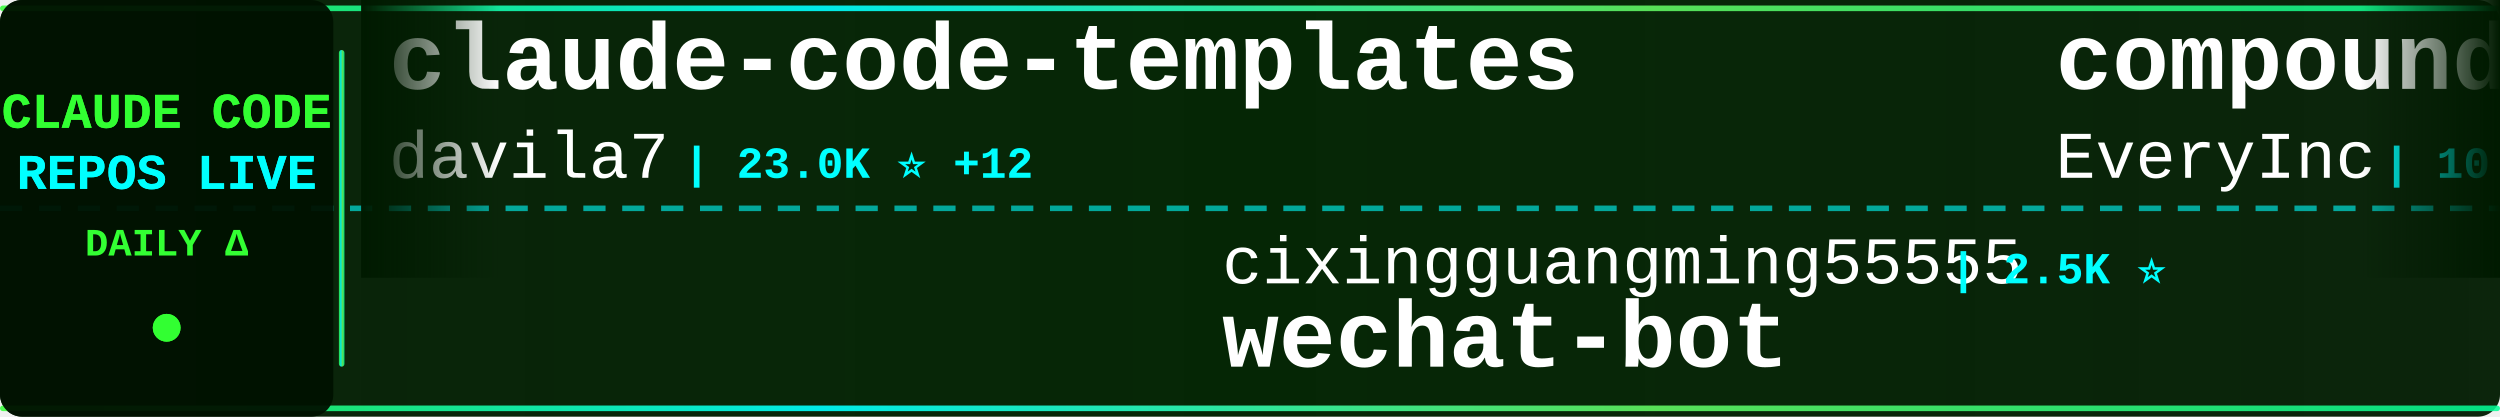
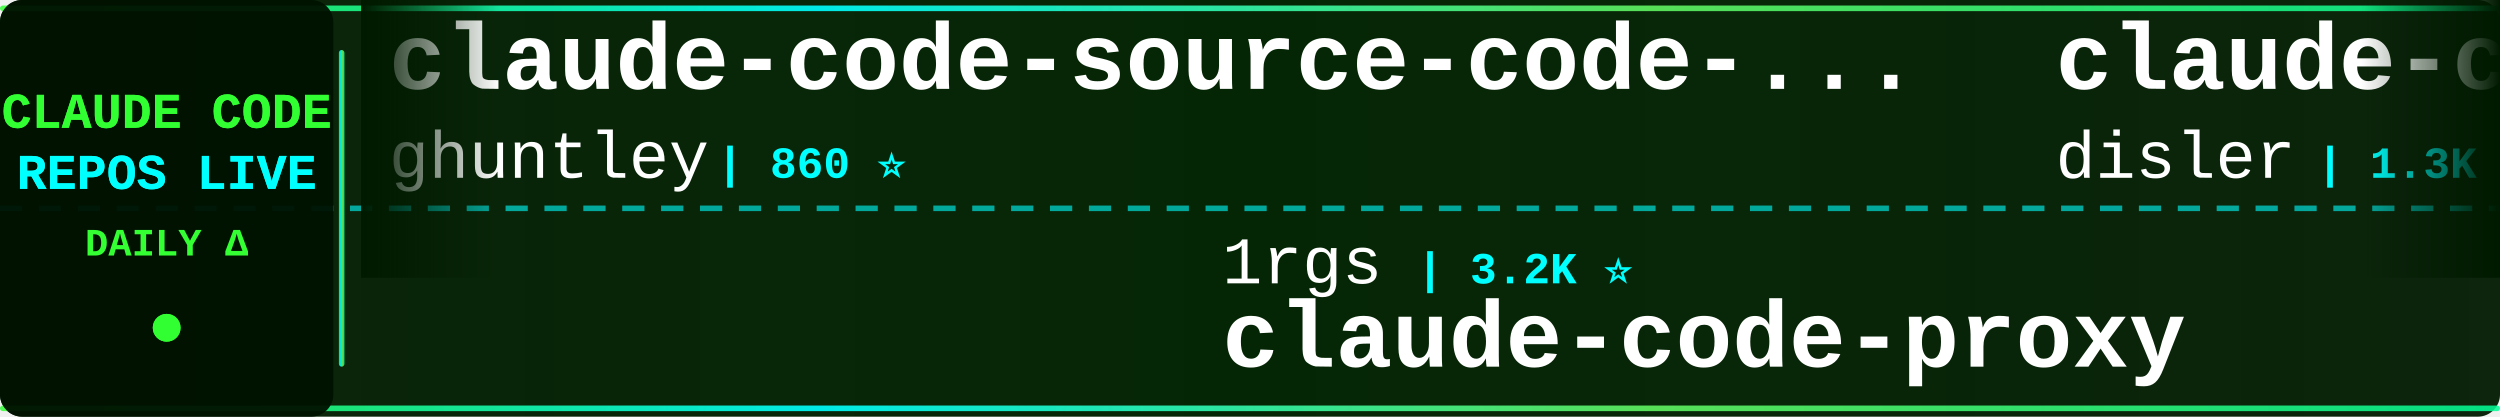
<svg xmlns="http://www.w3.org/2000/svg" width="900" height="150">
  <defs>
    <linearGradient id="tickerBg" x1="0%" y1="0%" x2="100%" y2="0%">
      <stop offset="0%" style="stop-color:#001a00;stop-opacity:0.95" />
      <stop offset="50%" style="stop-color:#002200;stop-opacity:0.98" />
      <stop offset="100%" style="stop-color:#001a00;stop-opacity:0.95" />
    </linearGradient>
    <linearGradient id="borderGrad" x1="0%" y1="0%" x2="100%" y2="0%">
      <stop offset="0%" style="stop-color:#33ff33;stop-opacity:0.85">
        <animate attributeName="stop-opacity" values="0.85;1;0.85" dur="2s" repeatCount="indefinite" />
      </stop>
      <stop offset="33%" style="stop-color:#00ffff;stop-opacity:0.9">
        <animate attributeName="stop-opacity" values="0.9;1;0.9" dur="2.2s" repeatCount="indefinite" />
      </stop>
      <stop offset="66%" style="stop-color:#66ff66;stop-opacity:0.85">
        <animate attributeName="stop-opacity" values="0.85;1;0.85" dur="1.8s" repeatCount="indefinite" />
      </stop>
      <stop offset="100%" style="stop-color:#00ff99;stop-opacity:0.85">
        <animate attributeName="stop-opacity" values="0.85;1;0.85" dur="2s" repeatCount="indefinite" />
      </stop>
    </linearGradient>
    <filter id="textGlow">
      <feGaussianBlur stdDeviation="0.1" result="coloredBlur" />
      <feMerge>
        <feMergeNode in="coloredBlur" />
        <feMergeNode in="SourceGraphic" />
      </feMerge>
    </filter>
    <filter id="metricGlow">
      <feGaussianBlur stdDeviation="0.2" result="coloredBlur" />
      <feMerge>
        <feMergeNode in="coloredBlur" />
        <feMergeNode in="SourceGraphic" />
      </feMerge>
    </filter>
    <linearGradient id="leftFade" x1="0%" y1="0%" x2="100%" y2="0%">
      <stop offset="0%" style="stop-color:#001a00;stop-opacity:1" />
      <stop offset="100%" style="stop-color:#001a00;stop-opacity:0" />
    </linearGradient>
    <linearGradient id="rightFade" x1="0%" y1="0%" x2="100%" y2="0%">
      <stop offset="0%" style="stop-color:#001a00;stop-opacity:0" />
      <stop offset="100%" style="stop-color:#001a00;stop-opacity:1" />
    </linearGradient>
  </defs>
  <rect width="900" height="150" fill="url(#tickerBg)" rx="8" />
  <rect x="0" y="2" width="900" height="2" fill="url(#borderGrad)" rx="1" />
  <rect x="0" y="146" width="900" height="2" fill="url(#borderGrad)" rx="1" />
  <line x1="0" y1="75" x2="900" y2="75" stroke="#00ffff" stroke-width="2" stroke-dasharray="8 6" opacity="0.6" />
  <rect x="0" y="0" width="120" height="150" fill="#001100" opacity="0.95" rx="8" />
  <text x="60" y="46" font-family="'Courier New', monospace" font-size="18" font-weight="bold" fill="#33ff33" text-anchor="middle" filter="url(#textGlow)">
    CLAUDE CODE
  </text>
  <text x="60" y="68" font-family="'Courier New', monospace" font-size="18" font-weight="bold" fill="#00ffff" text-anchor="middle" filter="url(#textGlow)">
    REPOS LIVE
  </text>
  <text x="60" y="92" font-family="'Courier New', monospace" font-size="14" font-weight="bold" fill="#33ff33" text-anchor="middle">
    DAILY Δ
  </text>
  <circle cx="60" cy="118" r="5" fill="#33ff33" filter="url(#metricGlow)">
    <animate attributeName="r" values="4;6;4" dur="1.5s" repeatCount="indefinite" />
    <animate attributeName="opacity" values="0.6;1;0.6" dur="1.5s" repeatCount="indefinite" />
  </circle>
  <rect x="122" y="18" width="2" height="114" fill="url(#borderGrad)" rx="1" />
  <clipPath id="tickerClip">
    <rect x="130" y="0" width="770" height="150" />
  </clipPath>
  <g clip-path="url(#tickerClip)">
    <g id="tickerItems">
      <animateTransform attributeName="transform" attributeType="XML" type="translate" from="0 0" to="-3000 0" dur="54s" repeatCount="indefinite" />
      <g transform="translate(0, 0)">
-         <text x="140" y="32" font-family="'Courier New', monospace" font-size="34" font-weight="bold" fill="#ffffff">claude-code-templates</text>
-         <text x="140" y="64" font-family="'Courier New', monospace" font-size="24" font-weight="normal" fill="#ffffff" opacity="1.0">davila7</text>
-         <text x="246" y="64" font-family="'Courier New', monospace" font-size="16" font-weight="bold" fill="#00ffff"> | 23.0K ⭐ +12</text>
+         <text x="140" y="32" font-family="'Courier New', monospace" font-size="34" font-weight="bold" fill="#ffffff">claude-code-source-code-...</text>
+         <text x="140" y="64" font-family="'Courier New', monospace" font-size="24" font-weight="normal" fill="#ffffff" opacity="1.0">ghuntley</text>
+         <text x="258" y="64" font-family="'Courier New', monospace" font-size="16" font-weight="bold" fill="#00ffff"> | 860 ⭐</text>
      </g>
      <g transform="translate(300, 0)">
-         <text x="140" y="102" font-family="'Courier New', monospace" font-size="24" font-weight="normal" fill="#ffffff" opacity="1.0">cixingguangming55555</text>
-         <text x="402" y="102" font-family="'Courier New', monospace" font-size="16" font-weight="bold" fill="#00ffff"> | 2.5K ⭐</text>
-         <text x="140" y="132" font-family="'Courier New', monospace" font-size="34" font-weight="bold" fill="#ffffff">wechat-bot</text>
+         <text x="140" y="102" font-family="'Courier New', monospace" font-size="24" font-weight="normal" fill="#ffffff" opacity="1.0">1rgs</text>
+         <text x="210" y="102" font-family="'Courier New', monospace" font-size="16" font-weight="bold" fill="#00ffff"> | 3.2K ⭐</text>
+         <text x="140" y="132" font-family="'Courier New', monospace" font-size="34" font-weight="bold" fill="#ffffff">claude-code-proxy</text>
      </g>
      <g transform="translate(600, 0)">
-         <text x="140" y="32" font-family="'Courier New', monospace" font-size="34" font-weight="bold" fill="#ffffff">compound-engineering-plu...</text>
-         <text x="140" y="64" font-family="'Courier New', monospace" font-size="24" font-weight="normal" fill="#ffffff" opacity="1.0">EveryInc</text>
-         <text x="258" y="64" font-family="'Courier New', monospace" font-size="16" font-weight="bold" fill="#00ffff"> | 10.4K ⭐ +12</text>
+         <text x="140" y="32" font-family="'Courier New', monospace" font-size="34" font-weight="bold" fill="#ffffff">claude-code-hooks-multi-...</text>
+         <text x="140" y="64" font-family="'Courier New', monospace" font-size="24" font-weight="normal" fill="#ffffff" opacity="1.0">disler</text>
+         <text x="234" y="64" font-family="'Courier New', monospace" font-size="16" font-weight="bold" fill="#00ffff"> | 1.3K ⭐</text>
      </g>
      <g transform="translate(900, 0)">
-         <text x="140" y="102" font-family="'Courier New', monospace" font-size="24" font-weight="normal" fill="#ffffff" opacity="1.0">PleasePrompto</text>
-         <text x="318" y="102" font-family="'Courier New', monospace" font-size="16" font-weight="bold" fill="#00ffff"> | 4.5K ⭐ +15</text>
-         <text x="140" y="132" font-family="'Courier New', monospace" font-size="34" font-weight="bold" fill="#ffffff">notebooklm-skill</text>
+         <text x="140" y="102" font-family="'Courier New', monospace" font-size="24" font-weight="normal" fill="#ffffff" opacity="1.0">RichardAtCT</text>
+         <text x="294" y="102" font-family="'Courier New', monospace" font-size="16" font-weight="bold" fill="#00ffff"> | 2.1K ⭐ +4</text>
+         <text x="140" y="132" font-family="'Courier New', monospace" font-size="34" font-weight="bold" fill="#ffffff">claude-code-telegram</text>
      </g>
      <g transform="translate(1200, 0)">
-         <text x="140" y="32" font-family="'Courier New', monospace" font-size="34" font-weight="bold" fill="#ffffff">claude-code-mastering</text>
-         <text x="140" y="64" font-family="'Courier New', monospace" font-size="24" font-weight="normal" fill="#ffffff" opacity="1.0">revfactory</text>
-         <text x="282" y="64" font-family="'Courier New', monospace" font-size="16" font-weight="bold" fill="#00ffff"> | 761 ⭐</text>
+         <text x="140" y="32" font-family="'Courier New', monospace" font-size="34" font-weight="bold" fill="#ffffff">ClaudeCodeAgents</text>
+         <text x="140" y="64" font-family="'Courier New', monospace" font-size="24" font-weight="normal" fill="#ffffff" opacity="1.0">darcyegb</text>
+         <text x="258" y="64" font-family="'Courier New', monospace" font-size="16" font-weight="bold" fill="#00ffff"> | 593 ⭐</text>
      </g>
      <g transform="translate(1500, 0)">
-         <text x="140" y="102" font-family="'Courier New', monospace" font-size="24" font-weight="normal" fill="#ffffff" opacity="1.0">anthropics</text>
-         <text x="282" y="102" font-family="'Courier New', monospace" font-size="16" font-weight="bold" fill="#00ffff"> | 6.3K ⭐ +4</text>
-         <text x="140" y="132" font-family="'Courier New', monospace" font-size="34" font-weight="bold" fill="#ffffff">claude-code-action</text>
+         <text x="140" y="102" font-family="'Courier New', monospace" font-size="24" font-weight="normal" fill="#ffffff" opacity="1.0">ericbuess</text>
+         <text x="270" y="102" font-family="'Courier New', monospace" font-size="16" font-weight="bold" fill="#00ffff"> | 733 ⭐</text>
+         <text x="140" y="132" font-family="'Courier New', monospace" font-size="34" font-weight="bold" fill="#ffffff">claude-code-docs</text>
      </g>
      <g transform="translate(1800, 0)">
-         <text x="140" y="32" font-family="'Courier New', monospace" font-size="34" font-weight="bold" fill="#ffffff">antigravity-awesome-skil...</text>
-         <text x="140" y="64" font-family="'Courier New', monospace" font-size="24" font-weight="normal" fill="#ffffff" opacity="1.0">sickn33</text>
-         <text x="246" y="64" font-family="'Courier New', monospace" font-size="16" font-weight="bold" fill="#00ffff"> | 24.6K ⭐ +108</text>
+         <text x="140" y="32" font-family="'Courier New', monospace" font-size="34" font-weight="bold" fill="#ffffff">claude-plugins-official</text>
+         <text x="140" y="64" font-family="'Courier New', monospace" font-size="24" font-weight="normal" fill="#ffffff" opacity="1.0">anthropics</text>
+         <text x="282" y="64" font-family="'Courier New', monospace" font-size="16" font-weight="bold" fill="#00ffff"> | 11.9K ⭐ +168</text>
      </g>
      <g transform="translate(2100, 0)">
-         <text x="140" y="102" font-family="'Courier New', monospace" font-size="24" font-weight="normal" fill="#ffffff" opacity="1.0">farion1231</text>
-         <text x="282" y="102" font-family="'Courier New', monospace" font-size="16" font-weight="bold" fill="#00ffff"> | 28.4K ⭐ +94</text>
-         <text x="140" y="132" font-family="'Courier New', monospace" font-size="34" font-weight="bold" fill="#ffffff">cc-switch</text>
+         <text x="140" y="102" font-family="'Courier New', monospace" font-size="24" font-weight="normal" fill="#ffffff" opacity="1.0">winfunc</text>
+         <text x="246" y="102" font-family="'Courier New', monospace" font-size="16" font-weight="bold" fill="#00ffff"> | 20.9K ⭐ +2</text>
+         <text x="140" y="132" font-family="'Courier New', monospace" font-size="34" font-weight="bold" fill="#ffffff">opcode</text>
      </g>
      <g transform="translate(2400, 0)">
-         <text x="140" y="32" font-family="'Courier New', monospace" font-size="34" font-weight="bold" fill="#ffffff">free-claude-code</text>
-         <text x="140" y="64" font-family="'Courier New', monospace" font-size="24" font-weight="normal" fill="#ffffff" opacity="1.0">Alishahryar1</text>
-         <text x="306" y="64" font-family="'Courier New', monospace" font-size="16" font-weight="bold" fill="#00ffff"> | 960 ⭐ +12</text>
+         <text x="140" y="32" font-family="'Courier New', monospace" font-size="34" font-weight="bold" fill="#ffffff">claude-code-webui</text>
+         <text x="140" y="64" font-family="'Courier New', monospace" font-size="24" font-weight="normal" fill="#ffffff" opacity="1.0">sugyan</text>
+         <text x="234" y="64" font-family="'Courier New', monospace" font-size="16" font-weight="bold" fill="#00ffff"> | 961 ⭐ -1</text>
      </g>
      <g transform="translate(2700, 0)">
-         <text x="140" y="102" font-family="'Courier New', monospace" font-size="24" font-weight="normal" fill="#ffffff" opacity="1.0">severity1</text>
-         <text x="270" y="102" font-family="'Courier New', monospace" font-size="16" font-weight="bold" fill="#00ffff"> | 1.3K ⭐ +1</text>
-         <text x="140" y="132" font-family="'Courier New', monospace" font-size="34" font-weight="bold" fill="#ffffff">claude-code-prompt-impro...</text>
+         <text x="140" y="102" font-family="'Courier New', monospace" font-size="24" font-weight="normal" fill="#ffffff" opacity="1.0">pedrohcgs</text>
+         <text x="270" y="102" font-family="'Courier New', monospace" font-size="16" font-weight="bold" fill="#00ffff"> | 643 ⭐ +2</text>
+         <text x="140" y="132" font-family="'Courier New', monospace" font-size="34" font-weight="bold" fill="#ffffff">claude-code-my-workflow</text>
      </g>
      <g transform="translate(3000, 0)">
-         <text x="140" y="32" font-family="'Courier New', monospace" font-size="34" font-weight="bold" fill="#ffffff">claude-code-templates</text>
-         <text x="140" y="64" font-family="'Courier New', monospace" font-size="24" font-weight="normal" fill="#ffffff" opacity="1.0">davila7</text>
-         <text x="246" y="64" font-family="'Courier New', monospace" font-size="16" font-weight="bold" fill="#00ffff"> | 23.0K ⭐ +12</text>
+         <text x="140" y="32" font-family="'Courier New', monospace" font-size="34" font-weight="bold" fill="#ffffff">claude-code-source-code-...</text>
+         <text x="140" y="64" font-family="'Courier New', monospace" font-size="24" font-weight="normal" fill="#ffffff" opacity="1.0">ghuntley</text>
+         <text x="258" y="64" font-family="'Courier New', monospace" font-size="16" font-weight="bold" fill="#00ffff"> | 860 ⭐</text>
      </g>
      <g transform="translate(3300, 0)">
-         <text x="140" y="102" font-family="'Courier New', monospace" font-size="24" font-weight="normal" fill="#ffffff" opacity="1.0">cixingguangming55555</text>
-         <text x="402" y="102" font-family="'Courier New', monospace" font-size="16" font-weight="bold" fill="#00ffff"> | 2.5K ⭐</text>
-         <text x="140" y="132" font-family="'Courier New', monospace" font-size="34" font-weight="bold" fill="#ffffff">wechat-bot</text>
+         <text x="140" y="102" font-family="'Courier New', monospace" font-size="24" font-weight="normal" fill="#ffffff" opacity="1.0">1rgs</text>
+         <text x="210" y="102" font-family="'Courier New', monospace" font-size="16" font-weight="bold" fill="#00ffff"> | 3.2K ⭐</text>
+         <text x="140" y="132" font-family="'Courier New', monospace" font-size="34" font-weight="bold" fill="#ffffff">claude-code-proxy</text>
      </g>
      <g transform="translate(3600, 0)">
-         <text x="140" y="32" font-family="'Courier New', monospace" font-size="34" font-weight="bold" fill="#ffffff">compound-engineering-plu...</text>
-         <text x="140" y="64" font-family="'Courier New', monospace" font-size="24" font-weight="normal" fill="#ffffff" opacity="1.0">EveryInc</text>
-         <text x="258" y="64" font-family="'Courier New', monospace" font-size="16" font-weight="bold" fill="#00ffff"> | 10.4K ⭐ +12</text>
+         <text x="140" y="32" font-family="'Courier New', monospace" font-size="34" font-weight="bold" fill="#ffffff">claude-code-hooks-multi-...</text>
+         <text x="140" y="64" font-family="'Courier New', monospace" font-size="24" font-weight="normal" fill="#ffffff" opacity="1.0">disler</text>
+         <text x="234" y="64" font-family="'Courier New', monospace" font-size="16" font-weight="bold" fill="#00ffff"> | 1.3K ⭐</text>
      </g>
      <g transform="translate(3900, 0)">
-         <text x="140" y="102" font-family="'Courier New', monospace" font-size="24" font-weight="normal" fill="#ffffff" opacity="1.0">PleasePrompto</text>
-         <text x="318" y="102" font-family="'Courier New', monospace" font-size="16" font-weight="bold" fill="#00ffff"> | 4.5K ⭐ +15</text>
-         <text x="140" y="132" font-family="'Courier New', monospace" font-size="34" font-weight="bold" fill="#ffffff">notebooklm-skill</text>
+         <text x="140" y="102" font-family="'Courier New', monospace" font-size="24" font-weight="normal" fill="#ffffff" opacity="1.0">RichardAtCT</text>
+         <text x="294" y="102" font-family="'Courier New', monospace" font-size="16" font-weight="bold" fill="#00ffff"> | 2.1K ⭐ +4</text>
+         <text x="140" y="132" font-family="'Courier New', monospace" font-size="34" font-weight="bold" fill="#ffffff">claude-code-telegram</text>
      </g>
    </g>
  </g>
  <rect x="130" y="0" width="50" height="100" fill="url(#leftFade)" />
  <rect x="850" y="0" width="50" height="100" fill="url(#rightFade)" />
</svg>
